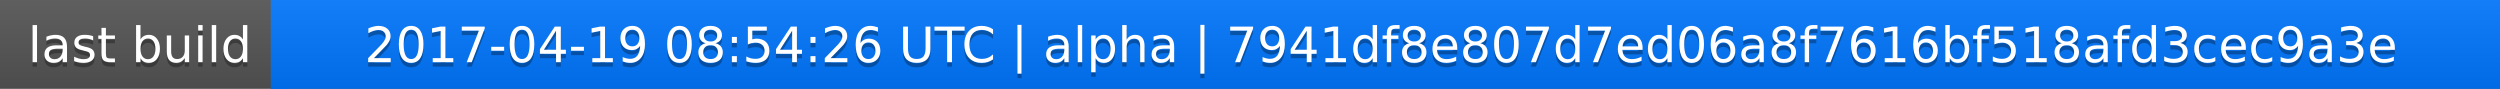
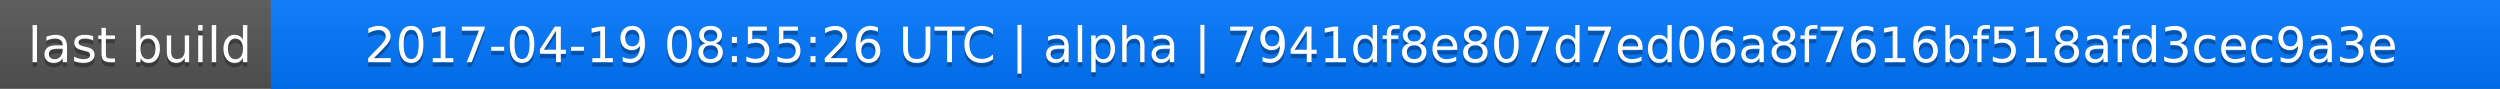
<svg xmlns="http://www.w3.org/2000/svg" width="563" height="20">
  <linearGradient id="a" x2="0" y2="100%">
    <stop offset="0" stop-color="#bbb" stop-opacity=".1" />
    <stop offset="1" stop-opacity=".1" />
  </linearGradient>
  <rect rx="0" width="563" height="20" fill="#555" />
  <rect rx="0" x="61" width="502" height="20" fill="#07f" />
  <path fill="#07f" d="M61 0h4v20h-4z" />
  <rect rx="0" width="563" height="20" fill="url(#a)" />
  <g fill="#fff" text-anchor="middle" font-family="DejaVu Sans,Verdana,Geneva,sans-serif" font-size="11">
    <text x="31.5" y="15" fill="#010101" fill-opacity=".3">last build</text>
    <text x="31.5" y="14">last build</text>
-     <text x="311" y="15" fill="#010101" fill-opacity=".3">2017-04-19 08:54:26 UTC | alpha | 7941df8e807d7ed06a8f7616bf518afd3cec9a3e</text>
-     <text x="311" y="14">2017-04-19 08:54:26 UTC | alpha | 7941df8e807d7ed06a8f7616bf518afd3cec9a3e</text>
+     <text x="311" y="15" fill="#010101" fill-opacity=".3">2017-04-19 08:55:26 UTC | alpha | 7941df8e807d7ed06a8f7616bf518afd3cec9a3e</text>
+     <text x="311" y="14">2017-04-19 08:55:26 UTC | alpha | 7941df8e807d7ed06a8f7616bf518afd3cec9a3e</text>
  </g>
</svg>
